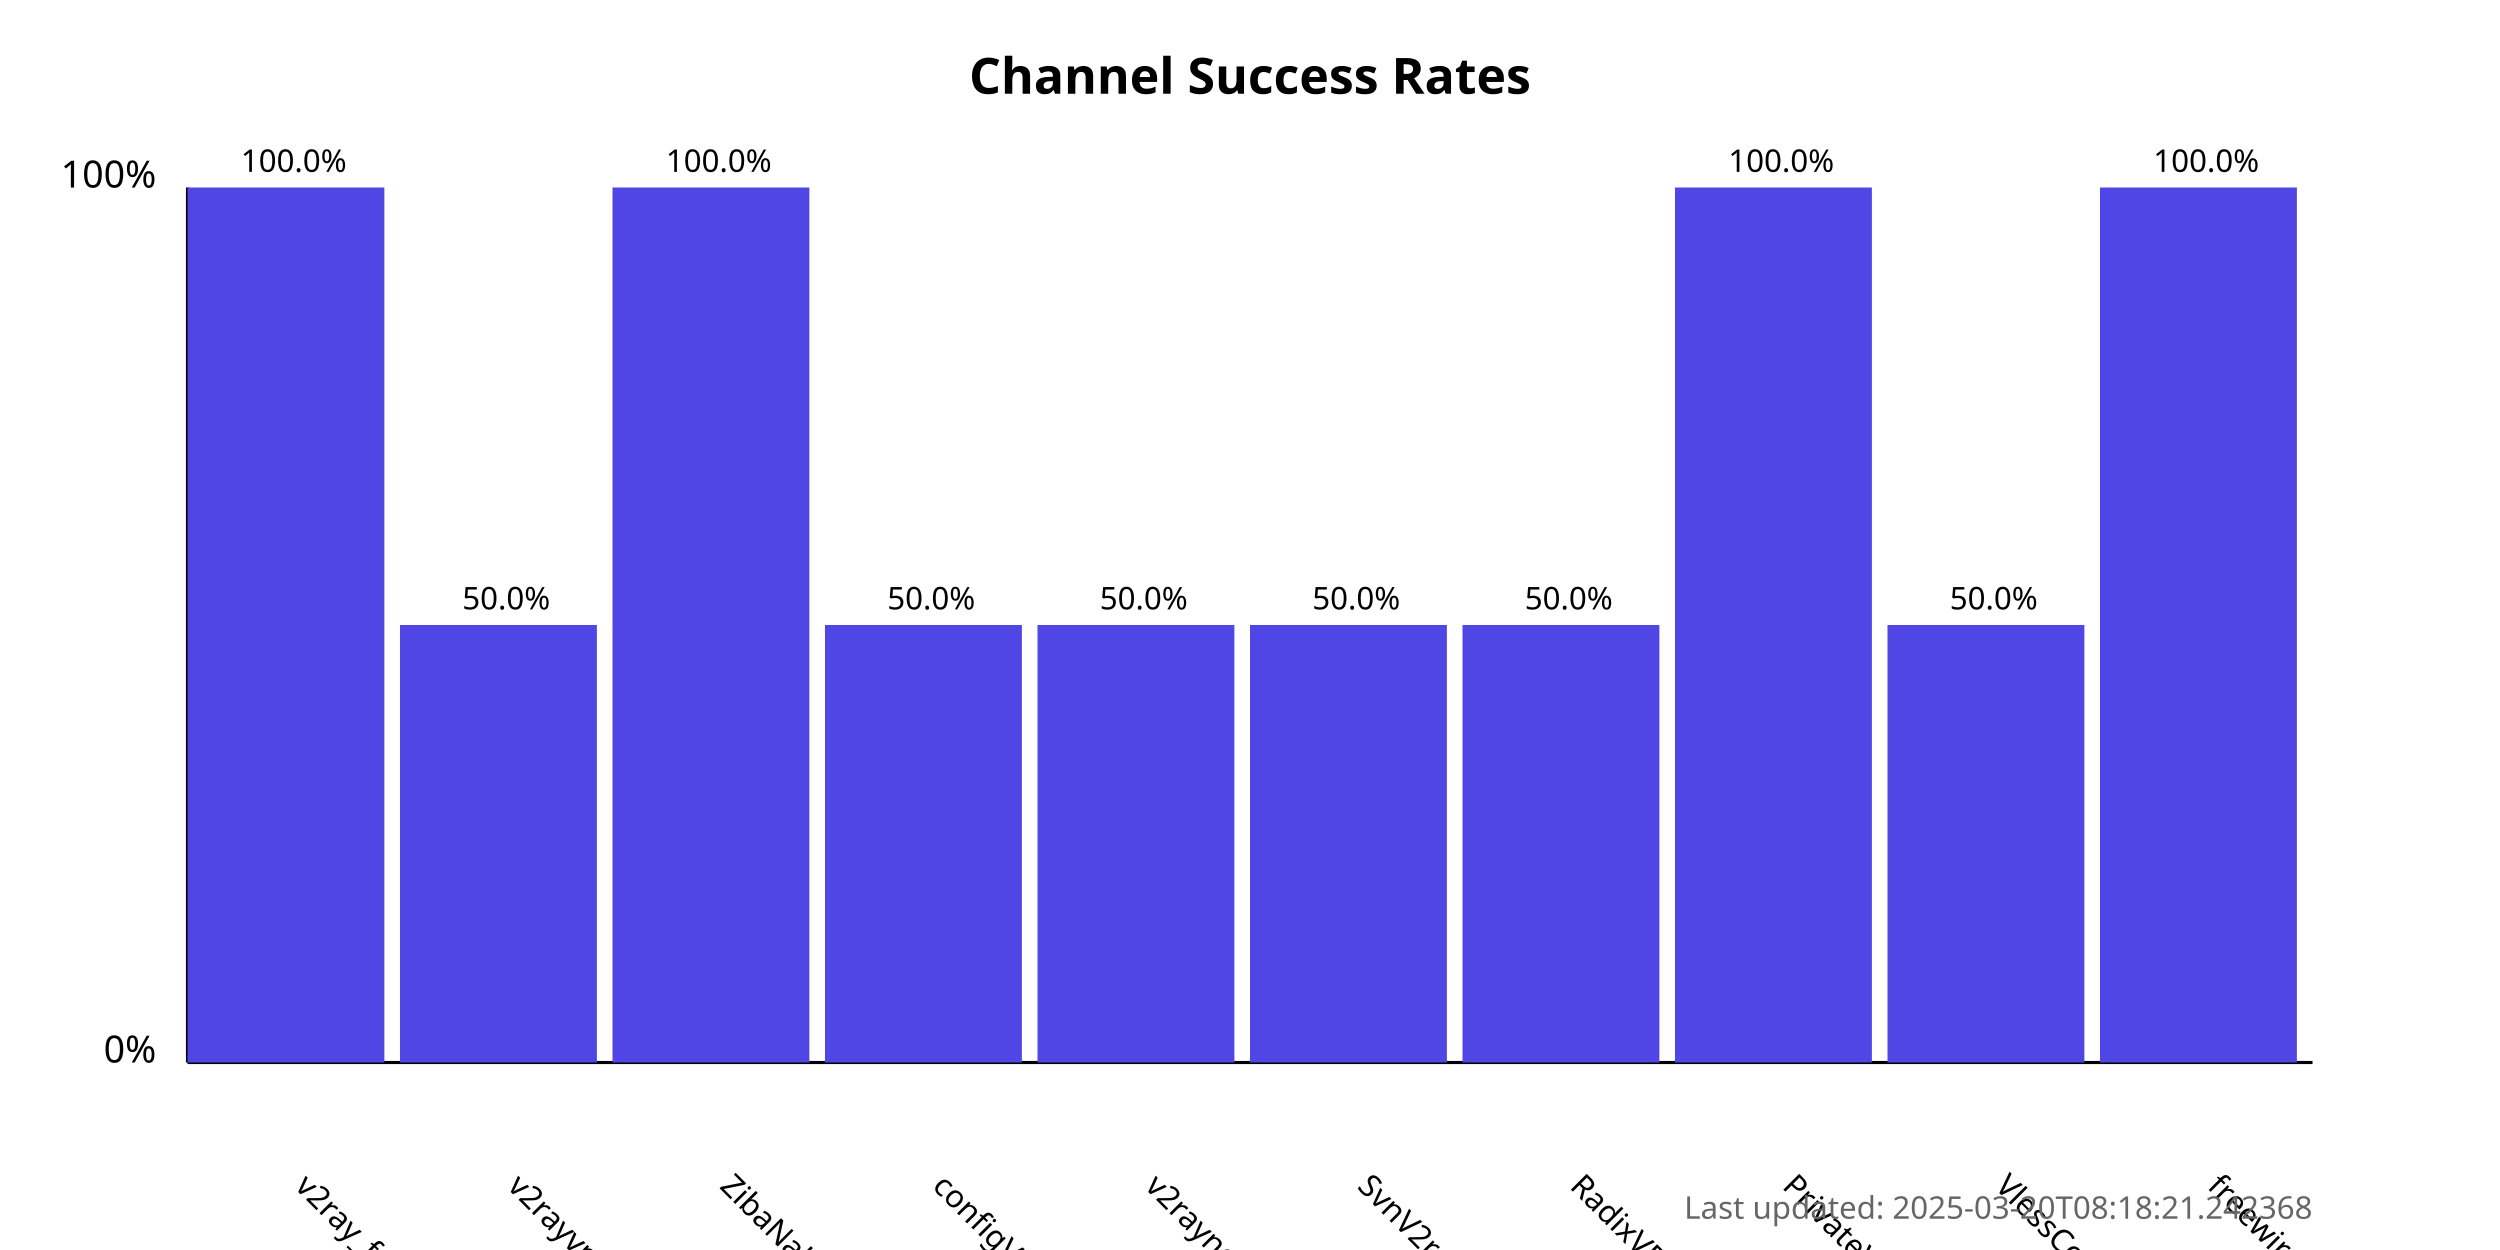
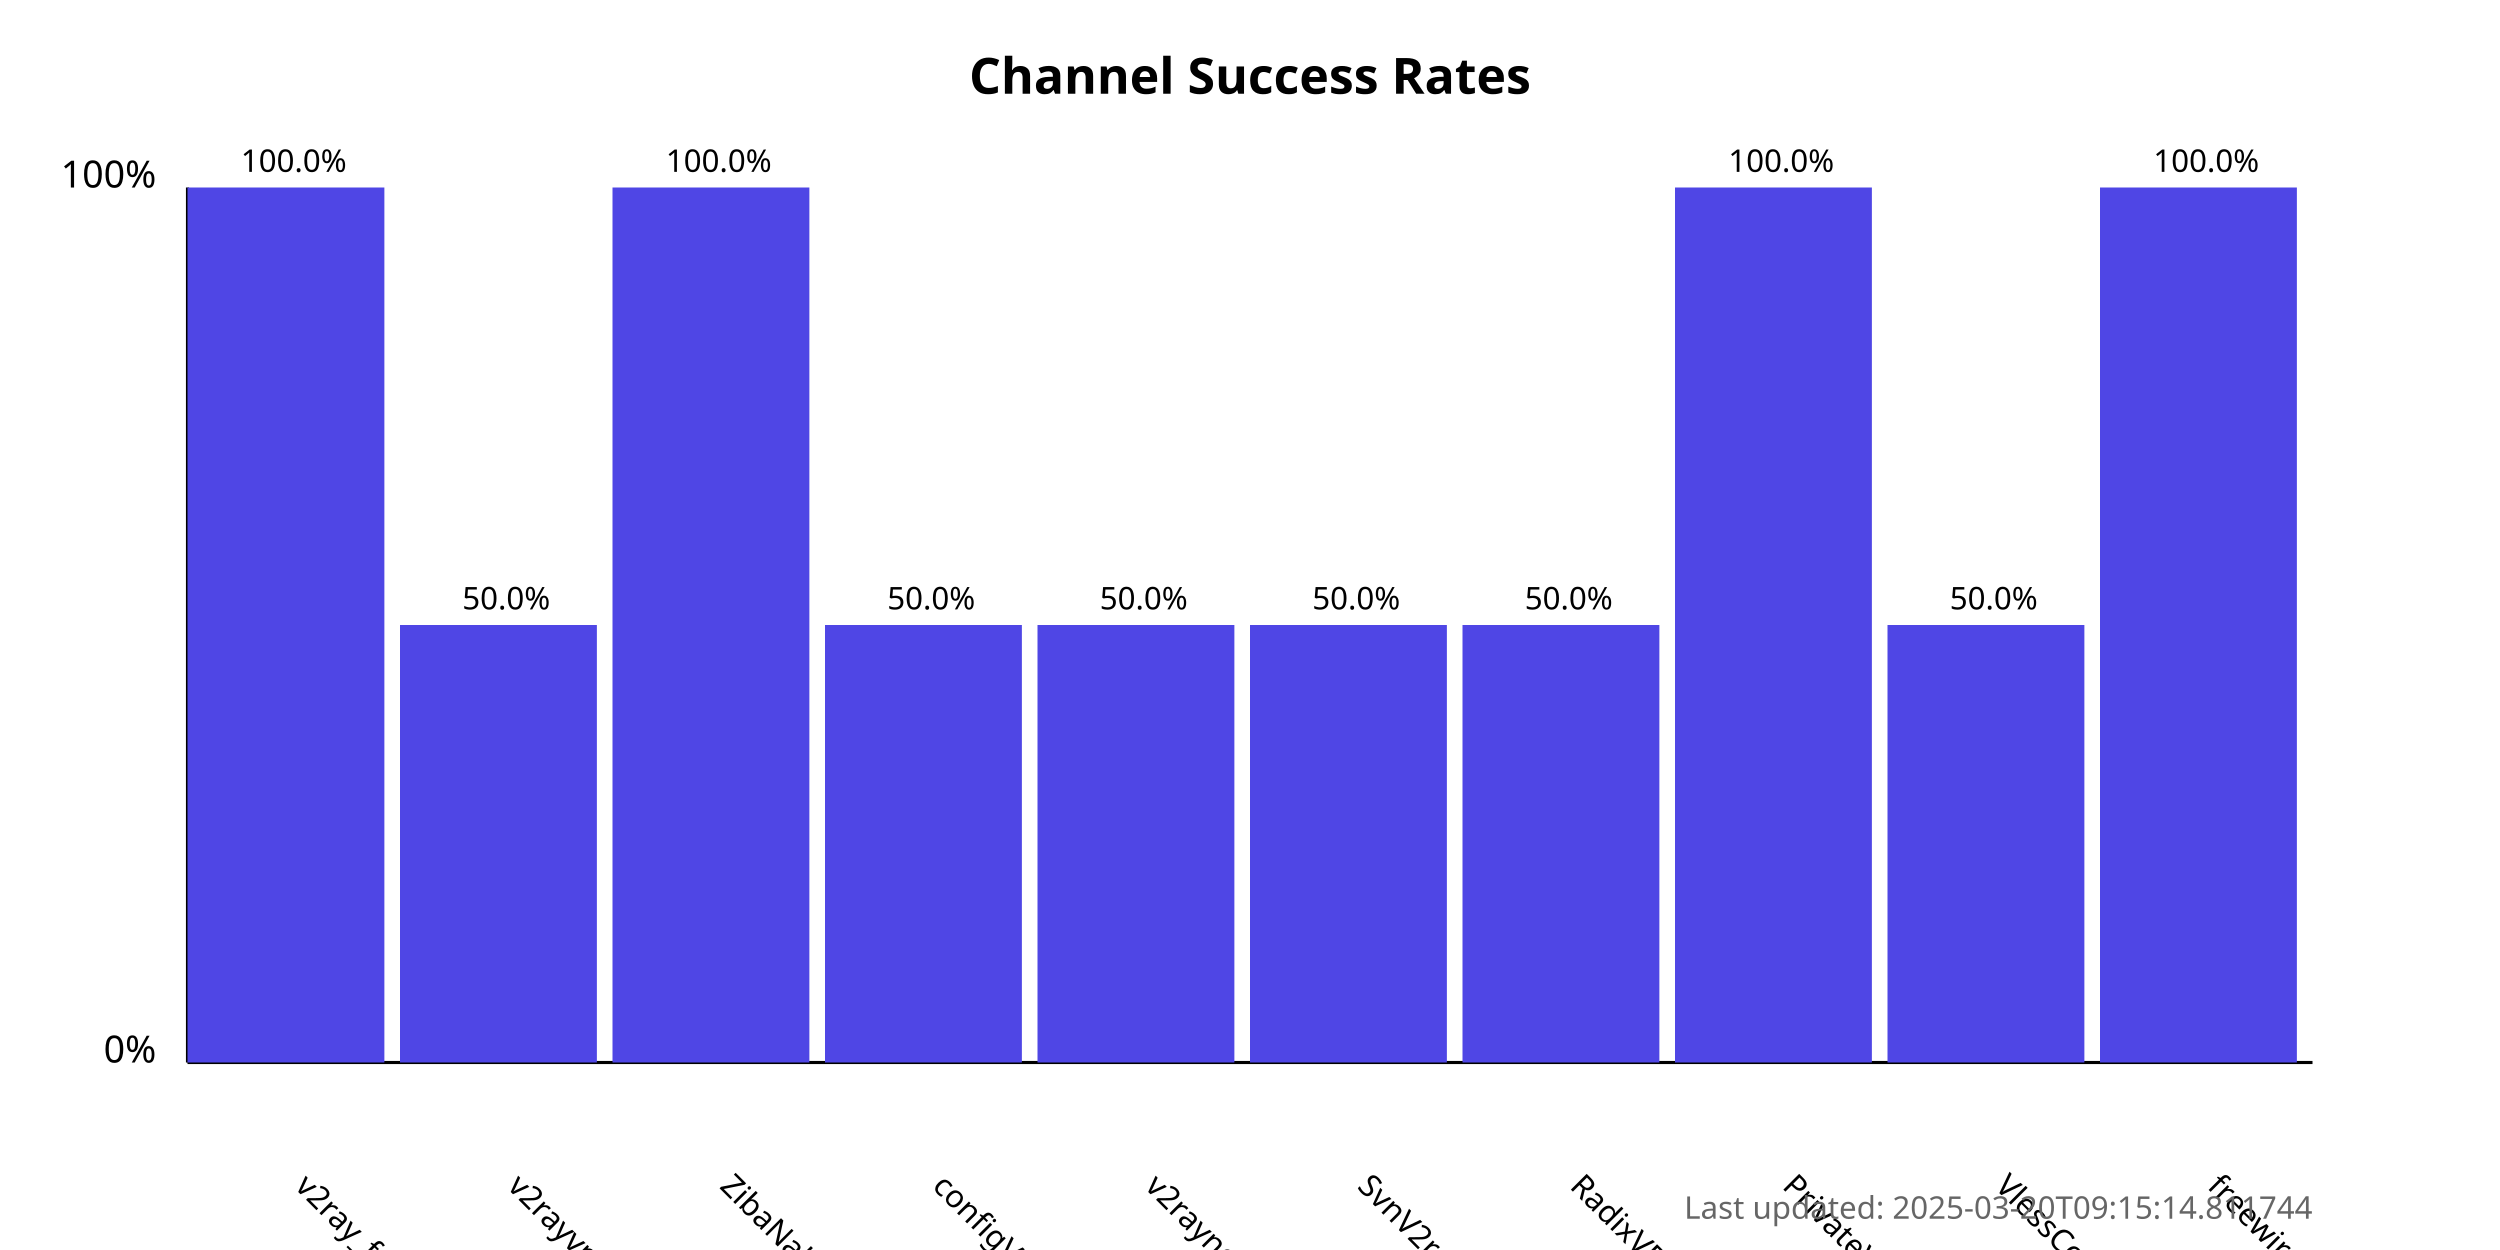
<svg xmlns="http://www.w3.org/2000/svg" width="800" height="400">
  <style>
            .chart-title { font: bold 16px sans-serif; }
            .axis-label { font: 12px sans-serif; }
            .tick-label { font: 10px sans-serif; }
            .bar { fill: #4f46e5; }
            .bar:hover { fill: #6366f1; }
            .timestamp { font: 10px sans-serif; fill: #666; }
        </style>
  <text x="400.0" y="30" text-anchor="middle" class="chart-title">
            Channel Success Rates
        </text>
  <line x1="60" y1="340" x2="60" y2="60" stroke="black" stroke-width="1" />
  <line x1="60" y1="340" x2="740" y2="340" stroke="black" stroke-width="1" />
  <text x="50" y="340" text-anchor="end" class="axis-label">0%</text>
  <text x="50" y="60" text-anchor="end" class="axis-label">100%</text>
  <g>
    <rect x="60" y="60.0" width="63.0" height="280.0" class="bar" />
    <text x="94.0" y="380" transform="rotate(45, 94.0, 380)" text-anchor="start" class="tick-label">
                v2ray_free_conf
            </text>
    <text x="94.0" y="55.0" text-anchor="middle" class="tick-label">
                100.0%
            </text>
  </g>
  <g>
    <rect x="128.0" y="200.0" width="63.0" height="140.0" class="bar" />
    <text x="162.0" y="380" transform="rotate(45, 162.0, 380)" text-anchor="start" class="tick-label">
                v2rayvpno
            </text>
    <text x="162.0" y="195.0" text-anchor="middle" class="tick-label">
                50.0%
            </text>
  </g>
  <g>
    <rect x="196.0" y="60.0" width="63.0" height="280.0" class="bar" />
    <text x="230.0" y="380" transform="rotate(45, 230.0, 380)" text-anchor="start" class="tick-label">
                ZibaNabz
            </text>
    <text x="230.0" y="55.0" text-anchor="middle" class="tick-label">
                100.0%
            </text>
  </g>
  <g>
    <rect x="264.0" y="200.0" width="63.0" height="140.0" class="bar" />
    <text x="298.0" y="380" transform="rotate(45, 298.0, 380)" text-anchor="start" class="tick-label">
                configV2rayForFree
            </text>
    <text x="298.0" y="195.0" text-anchor="middle" class="tick-label">
                50.0%
            </text>
  </g>
  <g>
    <rect x="332.0" y="200.0" width="63.0" height="140.0" class="bar" />
    <text x="366.0" y="380" transform="rotate(45, 366.0, 380)" text-anchor="start" class="tick-label">
                v2rayngvpn
            </text>
    <text x="366.0" y="195.0" text-anchor="middle" class="tick-label">
                50.0%
            </text>
  </g>
  <g>
    <rect x="400.0" y="200.0" width="63.0" height="140.0" class="bar" />
    <text x="434.0" y="380" transform="rotate(45, 434.0, 380)" text-anchor="start" class="tick-label">
                SvnV2ray
            </text>
    <text x="434.0" y="195.0" text-anchor="middle" class="tick-label">
                50.0%
            </text>
  </g>
  <g>
    <rect x="468.0" y="200.0" width="63.0" height="140.0" class="bar" />
    <text x="502.0" y="380" transform="rotate(45, 502.0, 380)" text-anchor="start" class="tick-label">
                RadixVPN
            </text>
    <text x="502.0" y="195.0" text-anchor="middle" class="tick-label">
                50.0%
            </text>
  </g>
  <g>
    <rect x="536.0" y="60.0" width="63.0" height="280.0" class="bar" />
    <text x="570.0" y="380" transform="rotate(45, 570.0, 380)" text-anchor="start" class="tick-label">
                PrivateVPNs
            </text>
    <text x="570.0" y="55.0" text-anchor="middle" class="tick-label">
                100.0%
            </text>
  </g>
  <g>
    <rect x="604.0" y="200.0" width="63.0" height="140.0" class="bar" />
    <text x="638.0" y="380" transform="rotate(45, 638.0, 380)" text-anchor="start" class="tick-label">
                VlessConfig
            </text>
    <text x="638.0" y="195.0" text-anchor="middle" class="tick-label">
                50.0%
            </text>
  </g>
  <g>
    <rect x="672.0" y="60.0" width="63.0" height="280.0" class="bar" />
    <text x="706.0" y="380" transform="rotate(45, 706.0, 380)" text-anchor="start" class="tick-label">
                freewireguard
            </text>
    <text x="706.0" y="55.0" text-anchor="middle" class="tick-label">
                100.0%
            </text>
  </g>
  <text x="740" y="390" text-anchor="end" class="timestamp">
-             Last updated: 2025-03-20T08:18:21.242368
+             Last updated: 2025-03-20T09:15:14.811744
        </text>
</svg>
